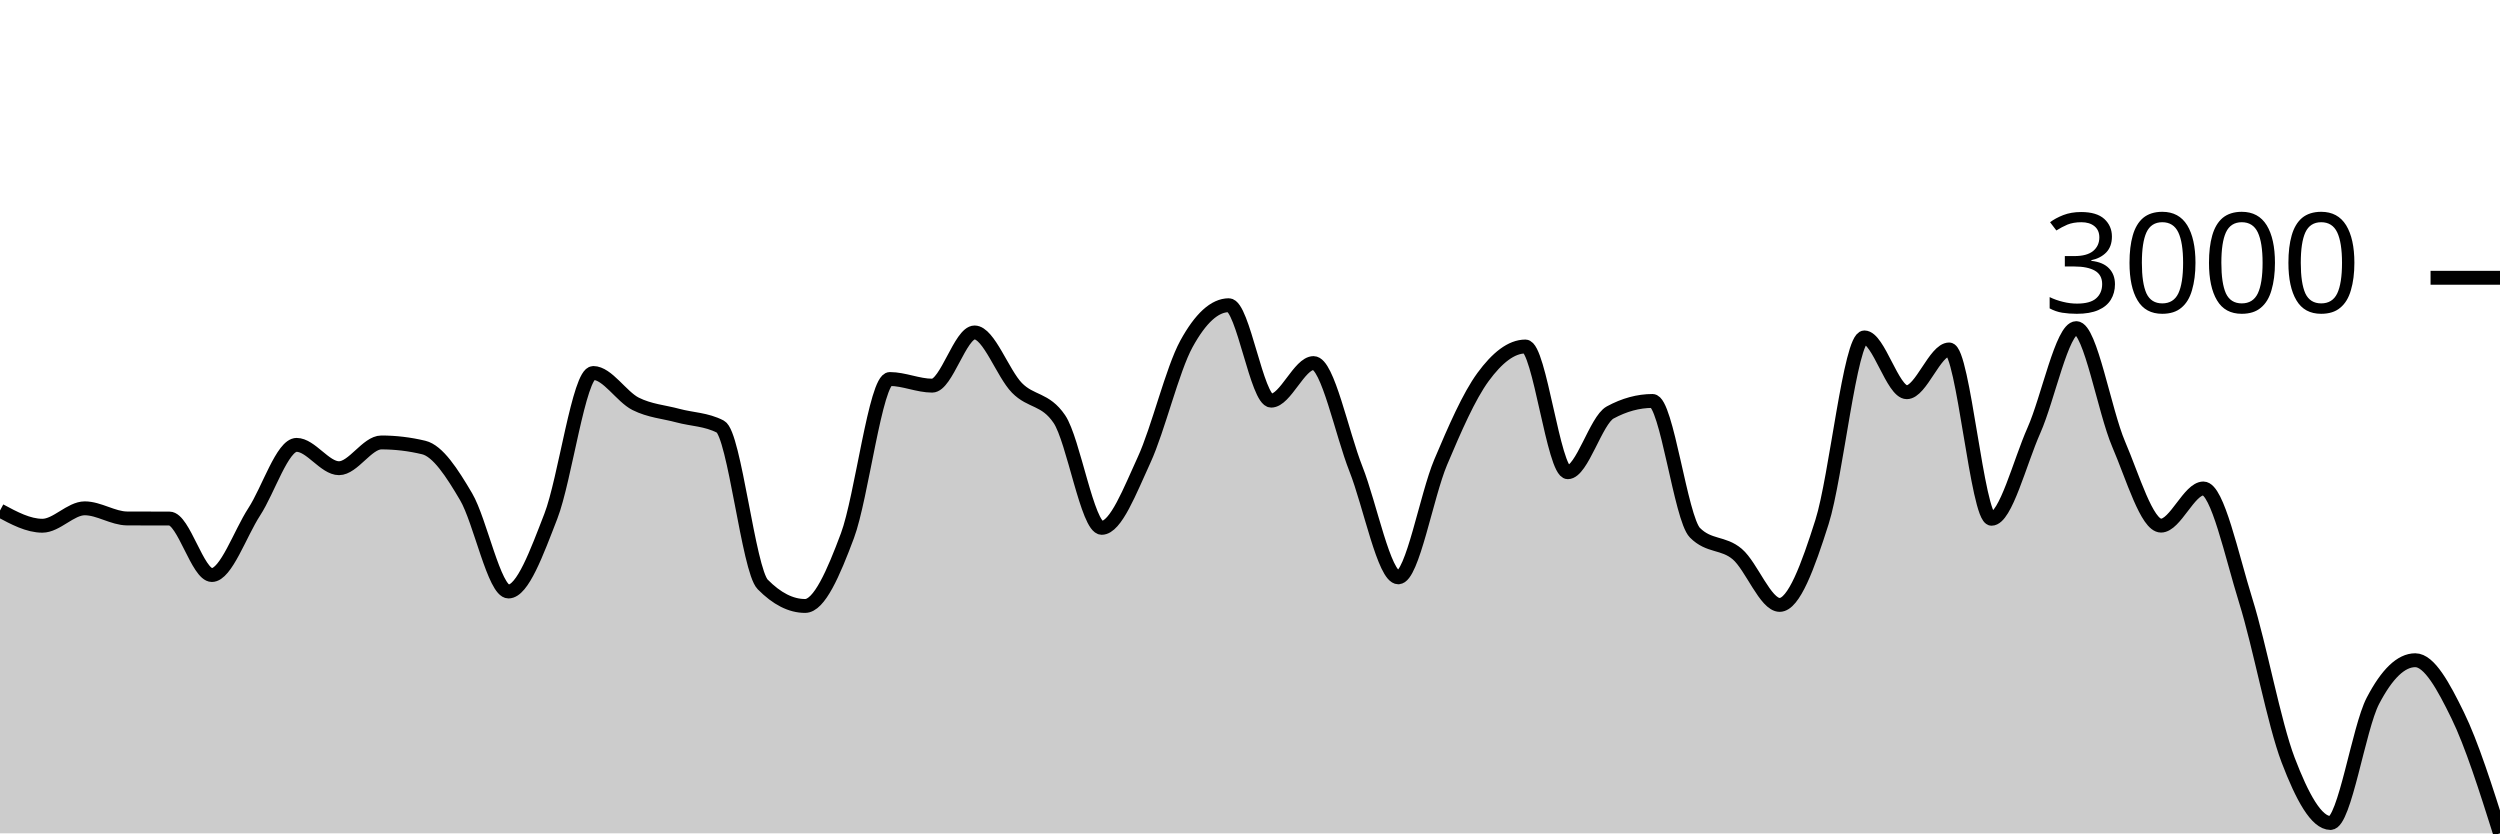
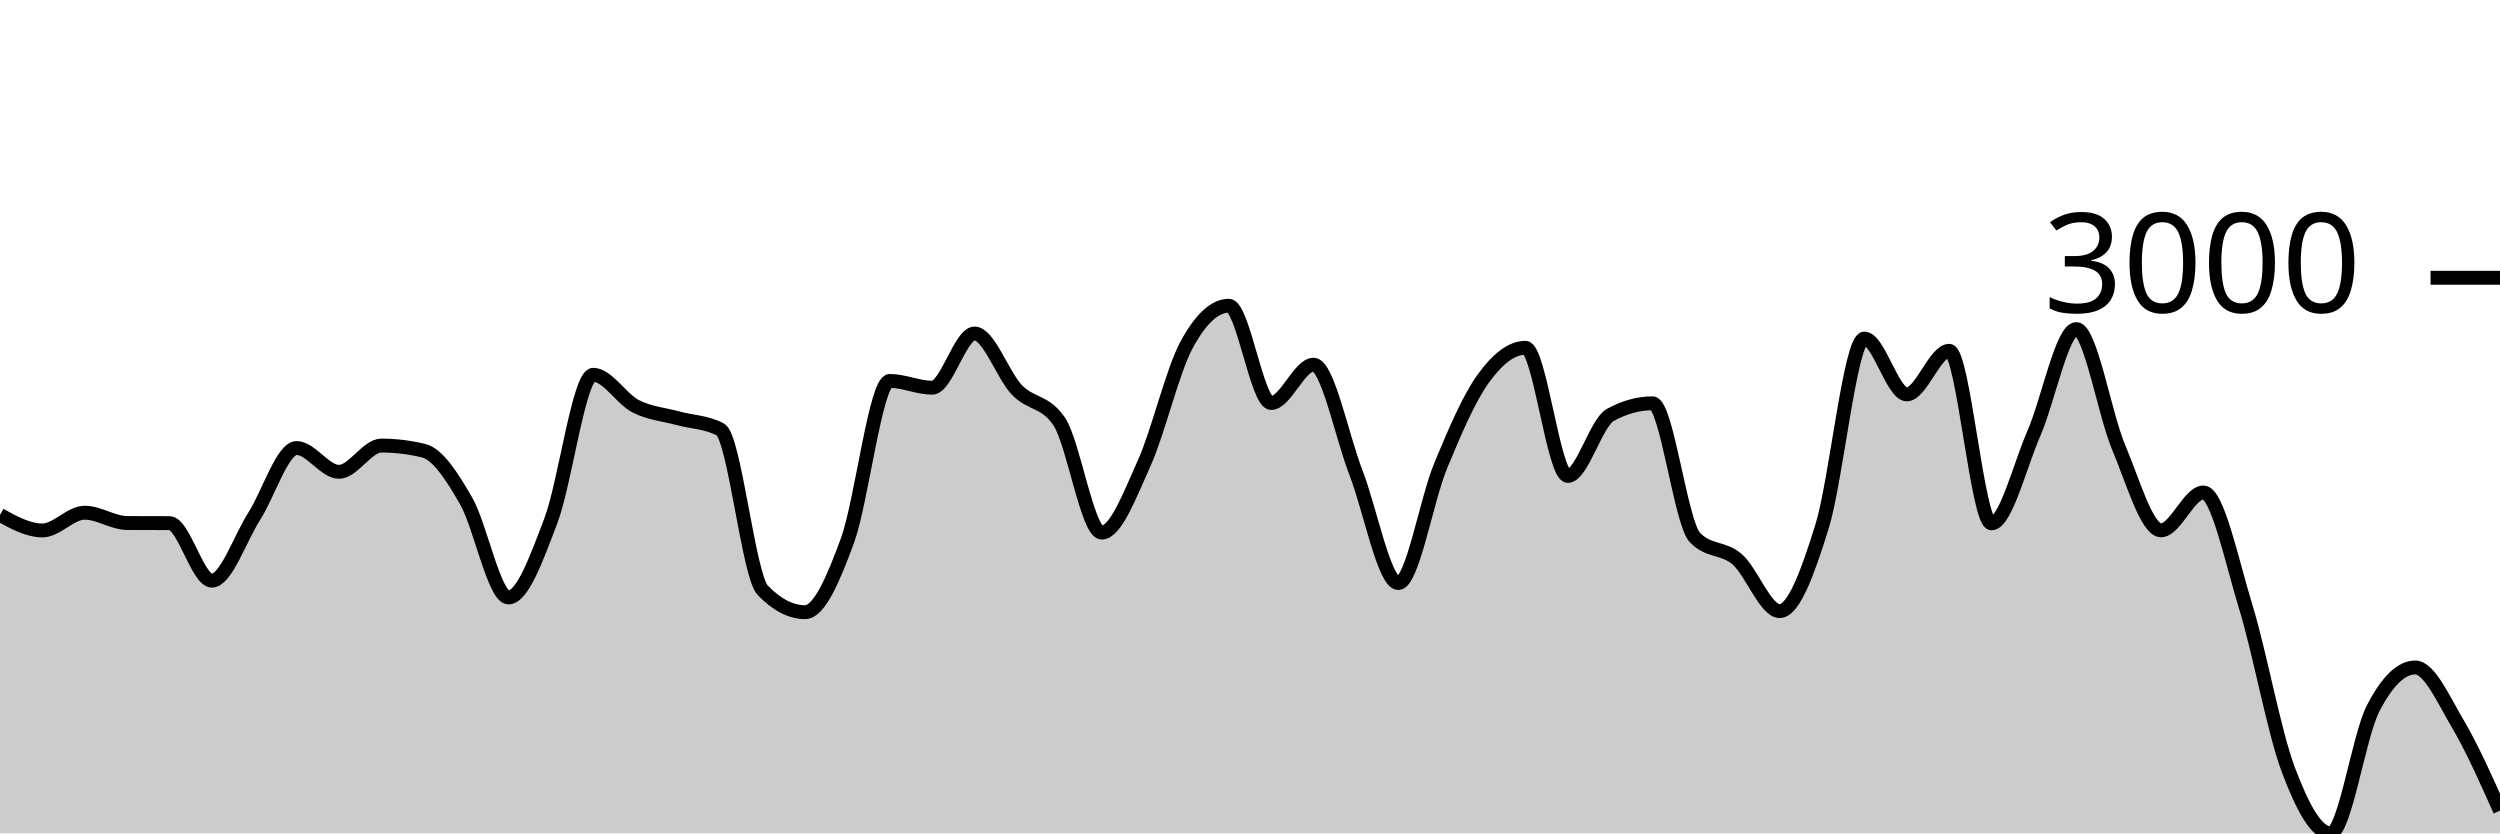
<svg xmlns="http://www.w3.org/2000/svg" viewBox="0 0 180 60">
  <g transform="translate(0,20)">
-     <path class="area" fill="rgba(0, 0, 0, 0.2)" d="M0,16.759C1.017,17.306,2.034,17.853,3.051,17.853C4.068,17.853,5.085,16.599,6.102,16.599C7.119,16.599,8.136,17.323,9.153,17.329C10.169,17.334,11.186,17.331,12.203,17.336C13.22,17.341,14.237,21.402,15.254,21.402C16.271,21.402,17.288,18.412,18.305,16.85C19.322,15.288,20.339,12.031,21.356,12.031C22.373,12.031,23.39,13.711,24.407,13.711C25.424,13.711,26.441,11.856,27.458,11.856C28.475,11.856,29.492,11.978,30.508,12.221C31.525,12.464,32.542,14.035,33.559,15.763C34.576,17.491,35.593,22.588,36.61,22.588C37.627,22.588,38.644,19.791,39.661,17.169C40.678,14.547,41.695,6.855,42.712,6.855C43.729,6.855,44.746,8.563,45.763,9.075C46.78,9.586,47.797,9.652,48.814,9.926C49.831,10.2,50.847,10.189,51.864,10.716C52.881,11.243,53.898,21.045,54.915,22.079C55.932,23.112,56.949,23.629,57.966,23.629C58.983,23.629,60,21.291,61.017,18.567C62.034,15.844,63.051,7.289,64.068,7.289C65.085,7.289,66.102,7.767,67.119,7.767C68.136,7.767,69.153,3.937,70.169,3.937C71.186,3.937,72.203,6.888,73.22,7.927C74.237,8.966,75.254,8.674,76.271,10.169C77.288,11.664,78.305,18.005,79.322,18.005C80.339,18.005,81.356,15.326,82.373,13.118C83.39,10.91,84.407,6.612,85.424,4.758C86.441,2.903,87.458,1.976,88.475,1.976C89.492,1.976,90.508,8.847,91.525,8.847C92.542,8.847,93.559,6.141,94.576,6.141C95.593,6.141,96.61,11.193,97.627,13.764C98.644,16.335,99.661,21.569,100.678,21.569C101.695,21.569,102.712,15.682,103.729,13.278C104.746,10.873,105.763,8.533,106.78,7.144C107.797,5.756,108.814,4.948,109.831,4.948C110.847,4.948,111.864,14,112.881,14C113.898,14,114.915,10.25,115.932,9.698C116.949,9.146,117.966,8.869,118.983,8.869C120,8.869,121.017,17.326,122.034,18.355C123.051,19.383,124.068,19.031,125.085,19.897C126.102,20.764,127.119,23.553,128.136,23.553C129.153,23.553,130.169,20.789,131.186,17.579C132.203,14.369,133.22,4.294,134.237,4.294C135.254,4.294,136.271,8.239,137.288,8.239C138.305,8.239,139.322,5.161,140.339,5.161C141.356,5.161,142.373,17.351,143.39,17.351C144.407,17.351,145.424,13.278,146.441,10.99C147.458,8.702,148.475,3.625,149.492,3.625C150.508,3.625,151.525,9.608,152.542,11.978C153.559,14.348,154.576,17.845,155.593,17.845C156.61,17.845,157.627,15.17,158.644,15.17C159.661,15.17,160.678,19.997,161.695,23.257C162.712,26.516,163.729,32.059,164.746,34.725C165.763,37.392,166.78,39.255,167.797,39.255C168.814,39.255,169.831,32.412,170.847,30.462C171.864,28.511,172.881,27.536,173.898,27.536C174.915,27.536,175.932,29.418,176.949,31.495C177.966,33.573,178.983,36.786,180,40L180,40C178.983,40,177.966,40,176.949,40C175.932,40,174.915,40,173.898,40C172.881,40,171.864,40,170.847,40C169.831,40,168.814,40,167.797,40C166.78,40,165.763,40,164.746,40C163.729,40,162.712,40,161.695,40C160.678,40,159.661,40,158.644,40C157.627,40,156.61,40,155.593,40C154.576,40,153.559,40,152.542,40C151.525,40,150.508,40,149.492,40C148.475,40,147.458,40,146.441,40C145.424,40,144.407,40,143.39,40C142.373,40,141.356,40,140.339,40C139.322,40,138.305,40,137.288,40C136.271,40,135.254,40,134.237,40C133.22,40,132.203,40,131.186,40C130.169,40,129.153,40,128.136,40C127.119,40,126.102,40,125.085,40C124.068,40,123.051,40,122.034,40C121.017,40,120,40,118.983,40C117.966,40,116.949,40,115.932,40C114.915,40,113.898,40,112.881,40C111.864,40,110.847,40,109.831,40C108.814,40,107.797,40,106.78,40C105.763,40,104.746,40,103.729,40C102.712,40,101.695,40,100.678,40C99.661,40,98.644,40,97.627,40C96.61,40,95.593,40,94.576,40C93.559,40,92.542,40,91.525,40C90.508,40,89.492,40,88.475,40C87.458,40,86.441,40,85.424,40C84.407,40,83.39,40,82.373,40C81.356,40,80.339,40,79.322,40C78.305,40,77.288,40,76.271,40C75.254,40,74.237,40,73.22,40C72.203,40,71.186,40,70.169,40C69.153,40,68.136,40,67.119,40C66.102,40,65.085,40,64.068,40C63.051,40,62.034,40,61.017,40C60,40,58.983,40,57.966,40C56.949,40,55.932,40,54.915,40C53.898,40,52.881,40,51.864,40C50.847,40,49.831,40,48.814,40C47.797,40,46.78,40,45.763,40C44.746,40,43.729,40,42.712,40C41.695,40,40.678,40,39.661,40C38.644,40,37.627,40,36.61,40C35.593,40,34.576,40,33.559,40C32.542,40,31.525,40,30.508,40C29.492,40,28.475,40,27.458,40C26.441,40,25.424,40,24.407,40C23.39,40,22.373,40,21.356,40C20.339,40,19.322,40,18.305,40C17.288,40,16.271,40,15.254,40C14.237,40,13.22,40,12.203,40C11.186,40,10.169,40,9.153,40C8.136,40,7.119,40,6.102,40C5.085,40,4.068,40,3.051,40C2.034,40,1.017,40,0,40Z" />
-     <path class="line" stroke="black" fill="none" d="M0,16.759C1.017,17.306,2.034,17.853,3.051,17.853C4.068,17.853,5.085,16.599,6.102,16.599C7.119,16.599,8.136,17.323,9.153,17.329C10.169,17.334,11.186,17.331,12.203,17.336C13.22,17.341,14.237,21.402,15.254,21.402C16.271,21.402,17.288,18.412,18.305,16.85C19.322,15.288,20.339,12.031,21.356,12.031C22.373,12.031,23.39,13.711,24.407,13.711C25.424,13.711,26.441,11.856,27.458,11.856C28.475,11.856,29.492,11.978,30.508,12.221C31.525,12.464,32.542,14.035,33.559,15.763C34.576,17.491,35.593,22.588,36.61,22.588C37.627,22.588,38.644,19.791,39.661,17.169C40.678,14.547,41.695,6.855,42.712,6.855C43.729,6.855,44.746,8.563,45.763,9.075C46.78,9.586,47.797,9.652,48.814,9.926C49.831,10.2,50.847,10.189,51.864,10.716C52.881,11.243,53.898,21.045,54.915,22.079C55.932,23.112,56.949,23.629,57.966,23.629C58.983,23.629,60,21.291,61.017,18.567C62.034,15.844,63.051,7.289,64.068,7.289C65.085,7.289,66.102,7.767,67.119,7.767C68.136,7.767,69.153,3.937,70.169,3.937C71.186,3.937,72.203,6.888,73.22,7.927C74.237,8.966,75.254,8.674,76.271,10.169C77.288,11.664,78.305,18.005,79.322,18.005C80.339,18.005,81.356,15.326,82.373,13.118C83.39,10.91,84.407,6.612,85.424,4.758C86.441,2.903,87.458,1.976,88.475,1.976C89.492,1.976,90.508,8.847,91.525,8.847C92.542,8.847,93.559,6.141,94.576,6.141C95.593,6.141,96.61,11.193,97.627,13.764C98.644,16.335,99.661,21.569,100.678,21.569C101.695,21.569,102.712,15.682,103.729,13.278C104.746,10.873,105.763,8.533,106.78,7.144C107.797,5.756,108.814,4.948,109.831,4.948C110.847,4.948,111.864,14,112.881,14C113.898,14,114.915,10.25,115.932,9.698C116.949,9.146,117.966,8.869,118.983,8.869C120,8.869,121.017,17.326,122.034,18.355C123.051,19.383,124.068,19.031,125.085,19.897C126.102,20.764,127.119,23.553,128.136,23.553C129.153,23.553,130.169,20.789,131.186,17.579C132.203,14.369,133.22,4.294,134.237,4.294C135.254,4.294,136.271,8.239,137.288,8.239C138.305,8.239,139.322,5.161,140.339,5.161C141.356,5.161,142.373,17.351,143.39,17.351C144.407,17.351,145.424,13.278,146.441,10.99C147.458,8.702,148.475,3.625,149.492,3.625C150.508,3.625,151.525,9.608,152.542,11.978C153.559,14.348,154.576,17.845,155.593,17.845C156.61,17.845,157.627,15.17,158.644,15.17C159.661,15.17,160.678,19.997,161.695,23.257C162.712,26.516,163.729,32.059,164.746,34.725C165.763,37.392,166.78,39.255,167.797,39.255C168.814,39.255,169.831,32.412,170.847,30.462C171.864,28.511,172.881,27.536,173.898,27.536C174.915,27.536,175.932,29.418,176.949,31.495C177.966,33.573,178.983,36.786,180,40" />
+     <path class="area" fill="rgba(0, 0, 0, 0.2)" d="M0,17.076C1.017,17.634,2.034,18.192,3.051,18.192C4.068,18.192,5.085,16.914,6.102,16.914C7.119,16.914,8.136,17.652,9.153,17.657C10.169,17.662,11.186,17.66,12.203,17.665C13.22,17.67,14.237,21.808,15.254,21.808C16.271,21.808,17.288,18.761,18.305,17.169C19.322,15.578,20.339,12.259,21.356,12.259C22.373,12.259,23.39,13.971,24.407,13.971C25.424,13.971,26.441,12.081,27.458,12.081C28.475,12.081,29.492,12.205,30.508,12.453C31.525,12.701,32.542,14.301,33.559,16.062C34.576,17.823,35.593,23.016,36.61,23.016C37.627,23.016,38.644,20.167,39.661,17.495C40.678,14.823,41.695,6.985,42.712,6.985C43.729,6.985,44.746,8.725,45.763,9.247C46.78,9.768,47.797,9.835,48.814,10.114C49.831,10.393,50.847,10.383,51.864,10.92C52.881,11.457,53.898,21.444,54.915,22.498C55.932,23.551,56.949,24.077,57.966,24.077C58.983,24.077,60,21.695,61.017,18.92C62.034,16.145,63.051,7.427,64.068,7.427C65.085,7.427,66.102,7.915,67.119,7.915C68.136,7.915,69.153,4.012,70.169,4.012C71.186,4.012,72.203,7.019,73.22,8.077C74.237,9.136,75.254,8.839,76.271,10.362C77.288,11.885,78.305,18.347,79.322,18.347C80.339,18.347,81.356,15.617,82.373,13.367C83.39,11.117,84.407,6.738,85.424,4.848C86.441,2.958,87.458,2.014,88.475,2.014C89.492,2.014,90.508,9.015,91.525,9.015C92.542,9.015,93.559,6.258,94.576,6.258C95.593,6.258,96.61,11.405,97.627,14.025C98.644,16.645,99.661,21.979,100.678,21.979C101.695,21.979,102.712,15.979,103.729,13.53C104.746,11.08,105.763,8.694,106.78,7.28C107.797,5.865,108.814,5.042,109.831,5.042C110.847,5.042,111.864,14.265,112.881,14.265C113.898,14.265,114.915,10.445,115.932,9.882C116.949,9.319,117.966,9.038,118.983,9.038C120,9.038,121.017,17.655,122.034,18.703C123.051,19.751,124.068,19.392,125.085,20.275C126.102,21.158,127.119,24,128.136,24C129.153,24,130.169,21.184,131.186,17.913C132.203,14.642,133.22,4.376,134.237,4.376C135.254,4.376,136.271,8.395,137.288,8.395C138.305,8.395,139.322,5.258,140.339,5.258C141.356,5.258,142.373,17.681,143.39,17.681C144.407,17.681,145.424,13.53,146.441,11.198C147.458,8.867,148.475,3.694,149.492,3.694C150.508,3.694,151.525,9.79,152.542,12.205C153.559,14.62,154.576,18.184,155.593,18.184C156.61,18.184,157.627,15.458,158.644,15.458C159.661,15.458,160.678,20.377,161.695,23.698C162.712,27.019,163.729,32.667,164.746,35.384C165.763,38.101,166.78,40,167.797,40C168.814,40,169.831,33.027,170.847,31.04C171.864,29.052,172.881,28.058,173.898,28.058C174.915,28.058,175.932,30.375,176.949,32.093C177.966,33.811,178.983,36.088,180,38.366L180,40C178.983,40,177.966,40,176.949,40C175.932,40,174.915,40,173.898,40C172.881,40,171.864,40,170.847,40C169.831,40,168.814,40,167.797,40C166.78,40,165.763,40,164.746,40C163.729,40,162.712,40,161.695,40C160.678,40,159.661,40,158.644,40C157.627,40,156.61,40,155.593,40C154.576,40,153.559,40,152.542,40C151.525,40,150.508,40,149.492,40C148.475,40,147.458,40,146.441,40C145.424,40,144.407,40,143.39,40C142.373,40,141.356,40,140.339,40C139.322,40,138.305,40,137.288,40C136.271,40,135.254,40,134.237,40C133.22,40,132.203,40,131.186,40C130.169,40,129.153,40,128.136,40C127.119,40,126.102,40,125.085,40C124.068,40,123.051,40,122.034,40C121.017,40,120,40,118.983,40C117.966,40,116.949,40,115.932,40C114.915,40,113.898,40,112.881,40C111.864,40,110.847,40,109.831,40C108.814,40,107.797,40,106.78,40C105.763,40,104.746,40,103.729,40C102.712,40,101.695,40,100.678,40C99.661,40,98.644,40,97.627,40C96.61,40,95.593,40,94.576,40C93.559,40,92.542,40,91.525,40C90.508,40,89.492,40,88.475,40C87.458,40,86.441,40,85.424,40C84.407,40,83.39,40,82.373,40C81.356,40,80.339,40,79.322,40C78.305,40,77.288,40,76.271,40C75.254,40,74.237,40,73.22,40C72.203,40,71.186,40,70.169,40C69.153,40,68.136,40,67.119,40C66.102,40,65.085,40,64.068,40C63.051,40,62.034,40,61.017,40C60,40,58.983,40,57.966,40C56.949,40,55.932,40,54.915,40C53.898,40,52.881,40,51.864,40C50.847,40,49.831,40,48.814,40C47.797,40,46.78,40,45.763,40C44.746,40,43.729,40,42.712,40C41.695,40,40.678,40,39.661,40C38.644,40,37.627,40,36.61,40C35.593,40,34.576,40,33.559,40C32.542,40,31.525,40,30.508,40C29.492,40,28.475,40,27.458,40C26.441,40,25.424,40,24.407,40C23.39,40,22.373,40,21.356,40C20.339,40,19.322,40,18.305,40C17.288,40,16.271,40,15.254,40C14.237,40,13.22,40,12.203,40C11.186,40,10.169,40,9.153,40C8.136,40,7.119,40,6.102,40C5.085,40,4.068,40,3.051,40C2.034,40,1.017,40,0,40Z" />
+     <path class="line" stroke="black" fill="none" d="M0,17.076C1.017,17.634,2.034,18.192,3.051,18.192C4.068,18.192,5.085,16.914,6.102,16.914C7.119,16.914,8.136,17.652,9.153,17.657C10.169,17.662,11.186,17.66,12.203,17.665C13.22,17.67,14.237,21.808,15.254,21.808C16.271,21.808,17.288,18.761,18.305,17.169C19.322,15.578,20.339,12.259,21.356,12.259C22.373,12.259,23.39,13.971,24.407,13.971C25.424,13.971,26.441,12.081,27.458,12.081C28.475,12.081,29.492,12.205,30.508,12.453C31.525,12.701,32.542,14.301,33.559,16.062C34.576,17.823,35.593,23.016,36.61,23.016C37.627,23.016,38.644,20.167,39.661,17.495C40.678,14.823,41.695,6.985,42.712,6.985C43.729,6.985,44.746,8.725,45.763,9.247C46.78,9.768,47.797,9.835,48.814,10.114C49.831,10.393,50.847,10.383,51.864,10.92C52.881,11.457,53.898,21.444,54.915,22.498C55.932,23.551,56.949,24.077,57.966,24.077C58.983,24.077,60,21.695,61.017,18.92C62.034,16.145,63.051,7.427,64.068,7.427C65.085,7.427,66.102,7.915,67.119,7.915C68.136,7.915,69.153,4.012,70.169,4.012C71.186,4.012,72.203,7.019,73.22,8.077C74.237,9.136,75.254,8.839,76.271,10.362C77.288,11.885,78.305,18.347,79.322,18.347C80.339,18.347,81.356,15.617,82.373,13.367C83.39,11.117,84.407,6.738,85.424,4.848C86.441,2.958,87.458,2.014,88.475,2.014C89.492,2.014,90.508,9.015,91.525,9.015C92.542,9.015,93.559,6.258,94.576,6.258C95.593,6.258,96.61,11.405,97.627,14.025C98.644,16.645,99.661,21.979,100.678,21.979C101.695,21.979,102.712,15.979,103.729,13.53C104.746,11.08,105.763,8.694,106.78,7.28C107.797,5.865,108.814,5.042,109.831,5.042C110.847,5.042,111.864,14.265,112.881,14.265C113.898,14.265,114.915,10.445,115.932,9.882C116.949,9.319,117.966,9.038,118.983,9.038C120,9.038,121.017,17.655,122.034,18.703C123.051,19.751,124.068,19.392,125.085,20.275C126.102,21.158,127.119,24,128.136,24C129.153,24,130.169,21.184,131.186,17.913C132.203,14.642,133.22,4.376,134.237,4.376C135.254,4.376,136.271,8.395,137.288,8.395C138.305,8.395,139.322,5.258,140.339,5.258C141.356,5.258,142.373,17.681,143.39,17.681C144.407,17.681,145.424,13.53,146.441,11.198C147.458,8.867,148.475,3.694,149.492,3.694C150.508,3.694,151.525,9.79,152.542,12.205C153.559,14.62,154.576,18.184,155.593,18.184C156.61,18.184,157.627,15.458,158.644,15.458C159.661,15.458,160.678,20.377,161.695,23.698C162.712,27.019,163.729,32.667,164.746,35.384C165.763,38.101,166.78,40,167.797,40C168.814,40,169.831,33.027,170.847,31.04C171.864,29.052,172.881,28.058,173.898,28.058C174.915,28.058,175.932,30.375,176.949,32.093C177.966,33.811,178.983,36.088,180,38.366" />
    <path class="axis-ceiling" stroke-width="1" stroke="black" fill="none" d="M175,0L180,0" />
    <text class="axis-ceiling-label" font-family="sans-serif" text-anchor="end" font-size="10px" x="170" y="2.5">3000</text>
  </g>
</svg>
